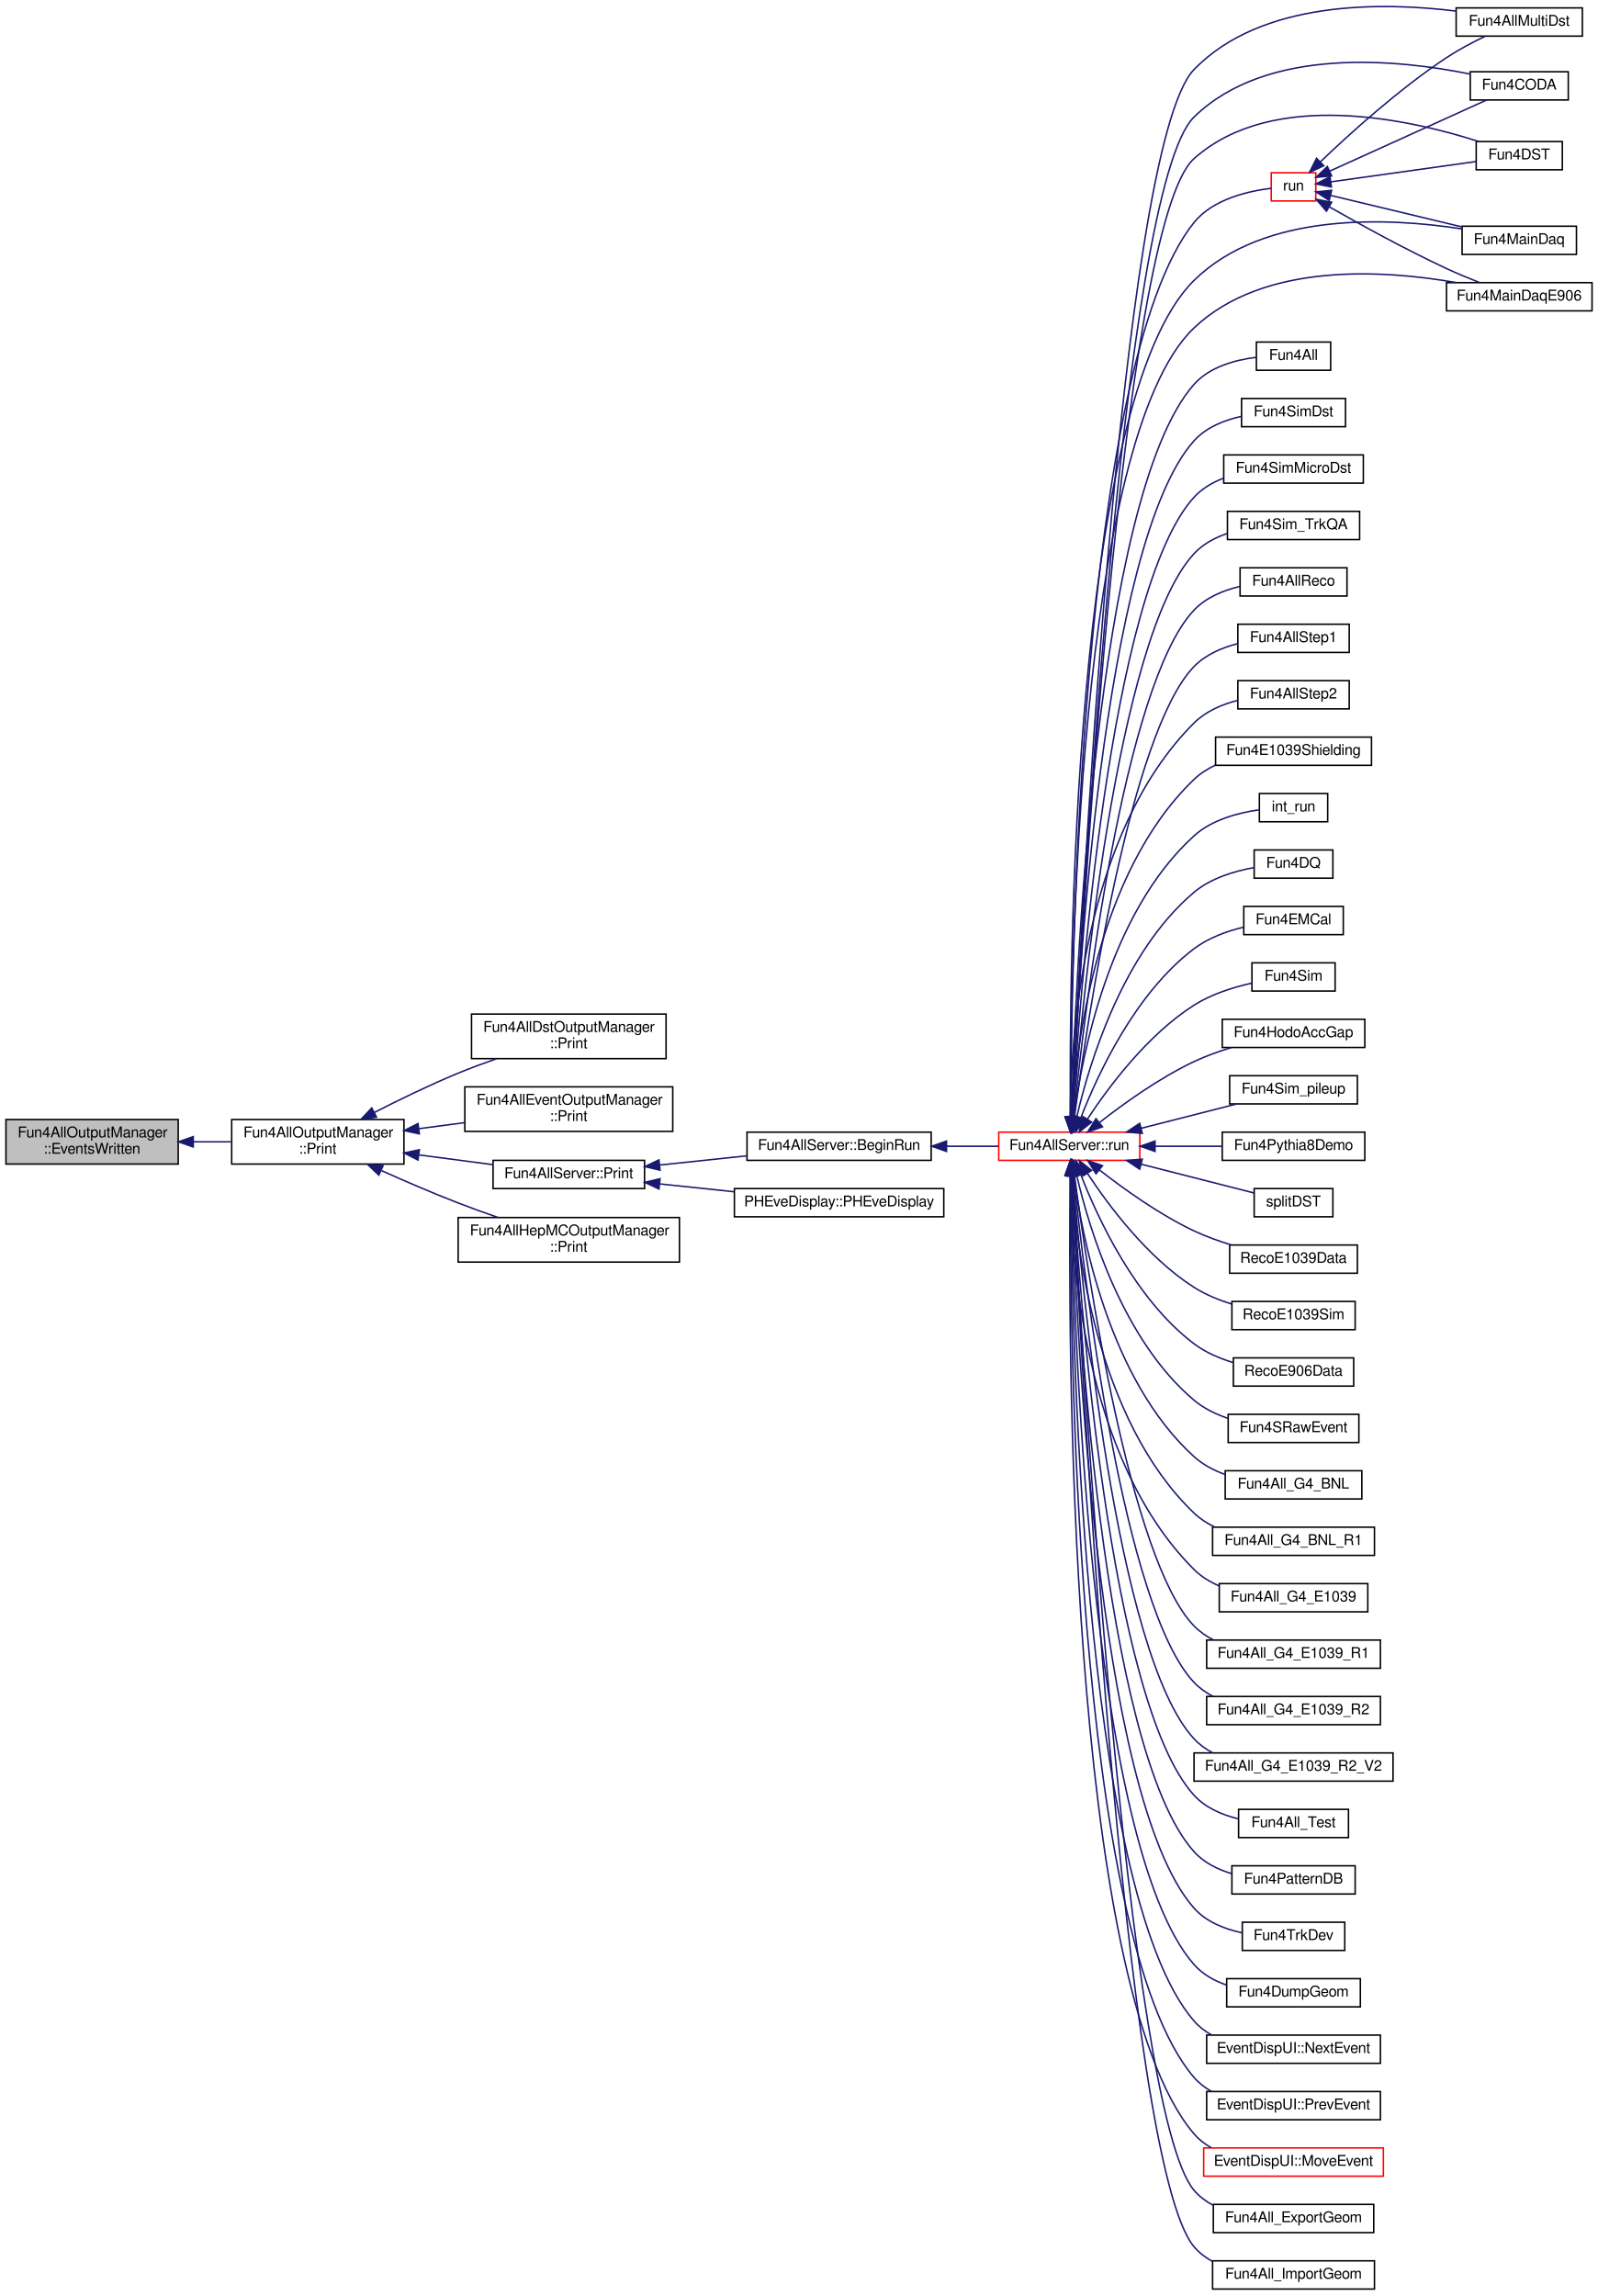
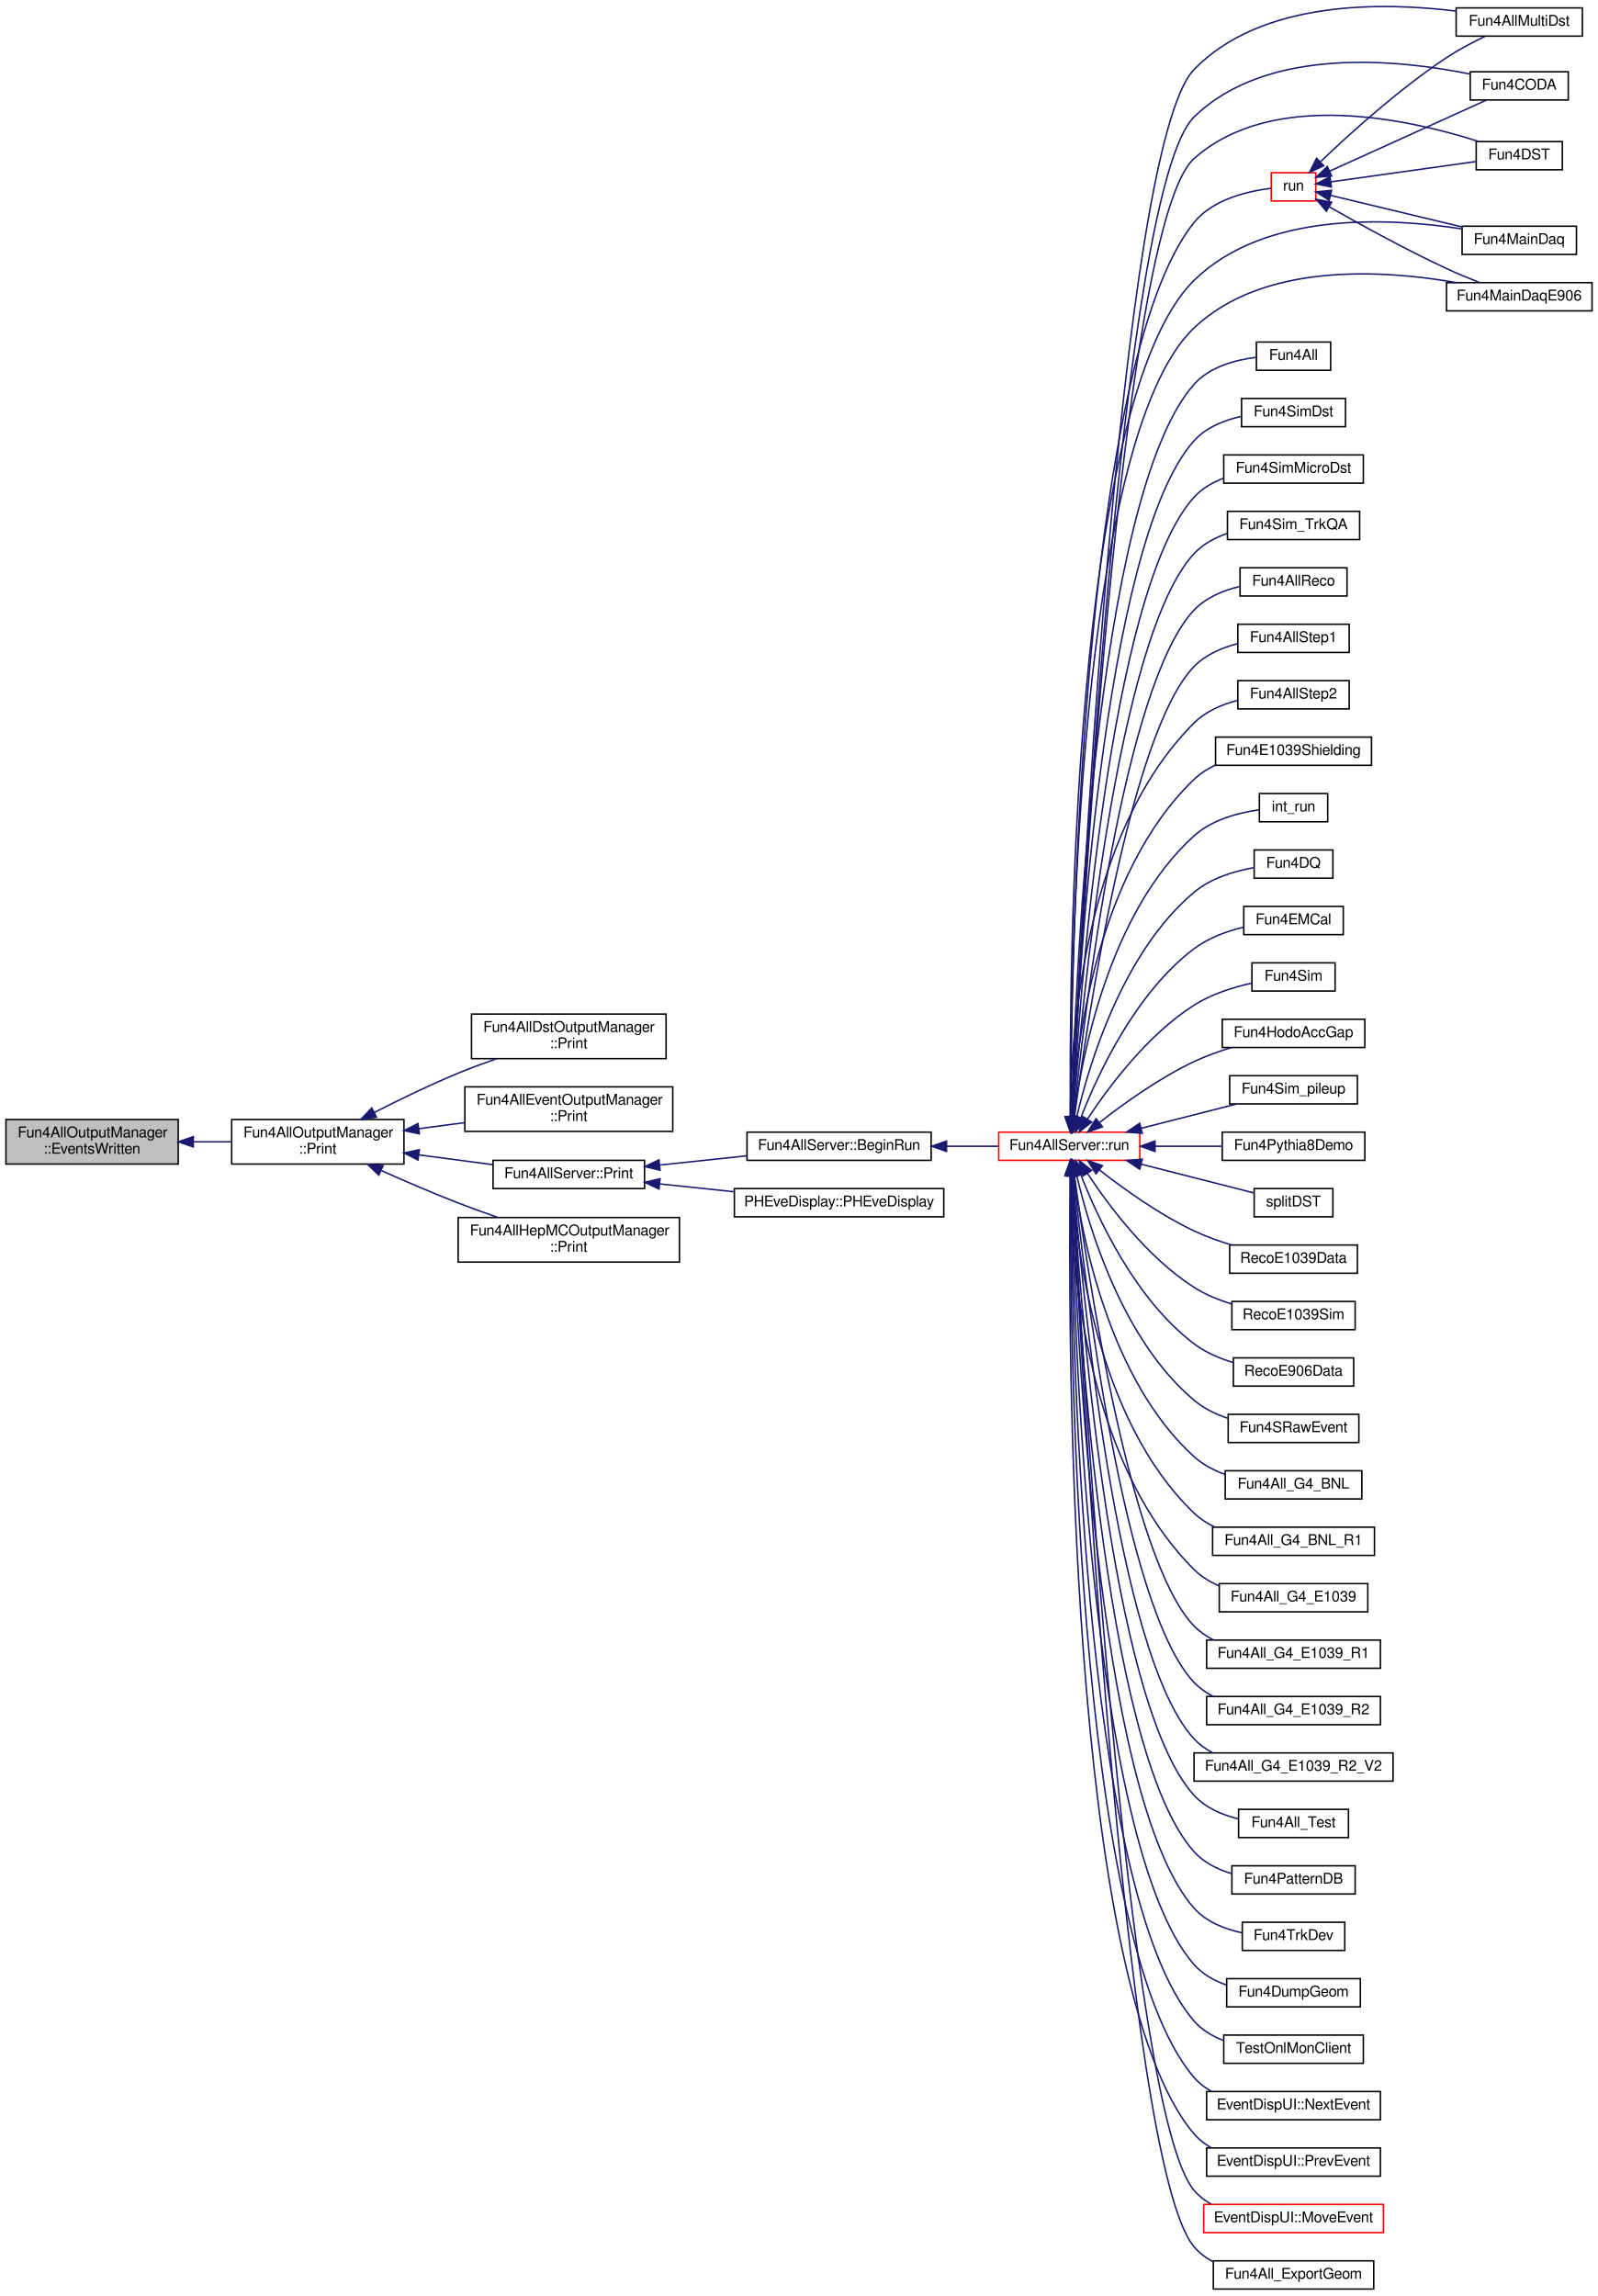
<svg xmlns="http://www.w3.org/2000/svg" xmlns:xlink="http://www.w3.org/1999/xlink" width="1076pt" height="1546pt" viewBox="0.00 0.00 1076.00 1545.64">
  <g id="graph0" class="graph" transform="scale(1 1) rotate(0) translate(4 1541.64)">
    <g id="node1" class="node">
      <polygon fill="#bfbfbf" stroke="black" points="0,-758 0,-788 116,-788 116,-758 0,-758" />
      <text text-anchor="start" x="8" y="-776" font-family="FreeSans" font-size="10.00">Fun4AllOutputManager</text>
      <text text-anchor="middle" x="58" y="-765" font-family="FreeSans" font-size="10.00">::EventsWritten</text>
    </g>
    <g id="node2" class="node">
      <g id="a_node2">
        <a xlink:href="../../d8/d77/classFun4AllOutputManager.html#ae13cdf197e3ae6f5310199ca034b8754" target="_top" xlink:title="print method (dump event selector) ">
          <polygon fill="none" stroke="black" points="152,-758 152,-788 268,-788 268,-758 152,-758" />
          <text text-anchor="start" x="160" y="-776" font-family="FreeSans" font-size="10.00">Fun4AllOutputManager</text>
          <text text-anchor="middle" x="210" y="-765" font-family="FreeSans" font-size="10.00">::Print</text>
        </a>
      </g>
    </g>
    <g id="edge1" class="edge">
      <path fill="none" stroke="midnightblue" d="M126.311,-773C134.728,-773 143.277,-773 151.525,-773" />
      <polygon fill="midnightblue" stroke="midnightblue" points="126.137,-769.5 116.136,-773 126.136,-776.5 126.137,-769.5" />
    </g>
    <g id="node3" class="node">
      <g id="a_node3">
        <a xlink:href="../../da/daa/classFun4AllDstOutputManager.html#aabf3c98fd391310f0bd2b917213f6671" target="_top" xlink:title="print method (dump event selector) ">
          <polygon fill="none" stroke="black" points="313.5,-829 313.5,-859 444.5,-859 444.5,-829 313.5,-829" />
          <text text-anchor="start" x="321.5" y="-847" font-family="FreeSans" font-size="10.00">Fun4AllDstOutputManager</text>
          <text text-anchor="middle" x="379" y="-836" font-family="FreeSans" font-size="10.00">::Print</text>
        </a>
      </g>
    </g>
    <g id="edge2" class="edge">
      <path fill="none" stroke="midnightblue" d="M248.004,-792.721C264.847,-801.327 285.183,-811.209 304,-819 312.394,-822.476 321.464,-825.845 330.279,-828.924" />
      <polygon fill="midnightblue" stroke="midnightblue" points="249.53,-789.57 239.038,-788.093 246.319,-795.79 249.53,-789.57" />
    </g>
    <g id="node4" class="node">
      <g id="a_node4">
        <a xlink:href="../../d2/d4a/classFun4AllEventOutputManager.html#a2d0c494379ea20262ea11203096d0884" target="_top" xlink:title="print method (dump event selector) ">
          <polygon fill="none" stroke="black" points="309,-780 309,-810 449,-810 449,-780 309,-780" />
          <text text-anchor="start" x="317" y="-798" font-family="FreeSans" font-size="10.00">Fun4AllEventOutputManager</text>
          <text text-anchor="middle" x="379" y="-787" font-family="FreeSans" font-size="10.00">::Print</text>
        </a>
      </g>
    </g>
    <g id="edge3" class="edge">
      <path fill="none" stroke="midnightblue" d="M278.015,-781.828C288.161,-783.165 298.646,-784.546 308.836,-785.889" />
      <polygon fill="midnightblue" stroke="midnightblue" points="278.376,-778.346 268.005,-780.51 277.462,-785.286 278.376,-778.346" />
    </g>
    <g id="node5" class="node">
      <g id="a_node5">
        <a xlink:href="../../da/d29/classFun4AllServer.html#ae1b1a243ee1a67367c8da4ec3bdc003d" target="_top" xlink:title="Fun4AllServer::Print">
          <polygon fill="none" stroke="black" points="328,-741.5 328,-760.5 430,-760.5 430,-741.5 328,-741.5" />
          <text text-anchor="middle" x="379" y="-748.5" font-family="FreeSans" font-size="10.00">Fun4AllServer::Print</text>
        </a>
      </g>
    </g>
    <g id="edge4" class="edge">
      <path fill="none" stroke="midnightblue" d="M278.207,-764.146C294.817,-761.958 312.322,-759.652 327.953,-757.593" />
      <polygon fill="midnightblue" stroke="midnightblue" points="277.462,-760.714 268.005,-765.49 278.376,-767.654 277.462,-760.714" />
    </g>
    <g id="node50" class="node">
      <g id="a_node50">
        <a xlink:href="../../d0/dec/classFun4AllHepMCOutputManager.html#ae757e05063e710a80aa993af065a15ce" target="_top" xlink:title="print method (dump event selector) ">
          <polygon fill="none" stroke="black" points="304.5,-692 304.5,-722 453.5,-722 453.5,-692 304.5,-692" />
          <text text-anchor="start" x="312.5" y="-710" font-family="FreeSans" font-size="10.00">Fun4AllHepMCOutputManager</text>
          <text text-anchor="middle" x="379" y="-699" font-family="FreeSans" font-size="10.00">::Print</text>
        </a>
      </g>
    </g>
    <g id="edge54" class="edge">
      <path fill="none" stroke="midnightblue" d="M252.941,-753.558C268.806,-746.455 287.11,-738.561 304,-732 312.722,-728.612 322.118,-725.234 331.191,-722.107" />
      <polygon fill="midnightblue" stroke="midnightblue" points="251.086,-750.555 243.411,-757.859 253.966,-756.935 251.086,-750.555" />
    </g>
    <g id="node6" class="node">
      <g id="a_node6">
        <a xlink:href="../../da/d29/classFun4AllServer.html#afcfc5583204cac58b4e66a2406187a18" target="_top" xlink:title="Fun4AllServer::BeginRun">
          <polygon fill="none" stroke="black" points="499,-760.5 499,-779.5 623,-779.5 623,-760.5 499,-760.5" />
          <text text-anchor="middle" x="561" y="-767.5" font-family="FreeSans" font-size="10.00">Fun4AllServer::BeginRun</text>
        </a>
      </g>
    </g>
    <g id="edge5" class="edge">
      <path fill="none" stroke="midnightblue" d="M440.124,-757.346C459.04,-759.343 479.943,-761.55 498.925,-763.553" />
      <polygon fill="midnightblue" stroke="midnightblue" points="440.452,-753.862 430.14,-756.293 439.717,-760.823 440.452,-753.862" />
    </g>
    <g id="node49" class="node">
      <g id="a_node49">
        <a xlink:href="../../df/d41/classPHEveDisplay.html#a7277b7998bff90aa84bdc066e6cbbb6a" target="_top" xlink:title="PHEveDisplay::PHEveDisplay">
          <polygon fill="none" stroke="black" points="490.5,-722.5 490.5,-741.5 631.5,-741.5 631.5,-722.5 490.5,-722.5" />
          <text text-anchor="middle" x="561" y="-729.5" font-family="FreeSans" font-size="10.00">PHEveDisplay::PHEveDisplay</text>
        </a>
      </g>
    </g>
    <g id="edge53" class="edge">
      <path fill="none" stroke="midnightblue" d="M440.429,-744.621C456.432,-742.932 473.837,-741.095 490.289,-739.358" />
      <polygon fill="midnightblue" stroke="midnightblue" points="439.717,-741.177 430.14,-745.707 440.452,-748.138 439.717,-741.177" />
    </g>
    <g id="node7" class="node">
      <g id="a_node7">
        <a xlink:href="../../da/d29/classFun4AllServer.html#a11bbc8b2f53bc06e0b05ee202dd6372a" target="_top" xlink:title="run n events (0 means up to end of file) ">
          <polygon fill="none" stroke="red" points="668.5,-760.5 668.5,-779.5 763.5,-779.5 763.5,-760.5 668.5,-760.5" />
          <text text-anchor="middle" x="716" y="-767.5" font-family="FreeSans" font-size="10.00">Fun4AllServer::run</text>
        </a>
      </g>
    </g>
    <g id="edge6" class="edge">
      <path fill="none" stroke="midnightblue" d="M633.617,-770C645.377,-770 657.292,-770 668.244,-770" />
      <polygon fill="midnightblue" stroke="midnightblue" points="633.349,-766.5 623.349,-770 633.349,-773.5 633.349,-766.5" />
    </g>
    <g id="node8" class="node">
      <g id="a_node8">
        <a xlink:href="../../d6/d64/AnaRealDst_2macro_2Fun4All_8C.html#a6a5d60d4eb2c0efa4b38564684119a2e" target="_top" xlink:title="Function to analyze multiple DST files. ">
          <polygon fill="none" stroke="black" points="976.5,-1517.5 976.5,-1536.5 1061.5,-1536.5 1061.5,-1517.5 976.5,-1517.5" />
          <text text-anchor="middle" x="1019" y="-1524.5" font-family="FreeSans" font-size="10.00">Fun4AllMultiDst</text>
        </a>
      </g>
    </g>
    <g id="edge7" class="edge">
      <path fill="none" stroke="midnightblue" d="M717.85,-789.839C722.795,-900.936 749.397,-1442.76 800,-1495 845.38,-1541.84 927.012,-1540.49 976.478,-1534.35" />
      <polygon fill="midnightblue" stroke="midnightblue" points="721.341,-789.541 717.406,-779.704 714.347,-789.847 721.341,-789.541" />
    </g>
    <g id="node9" class="node">
      <g id="a_node9">
        <a xlink:href="../../d3/d7f/EvalJpsiAsymStat_2macro__ana_2Fun4All_8C.html#afa2b16358017bbcbfbab8e9243beb61d" target="_top" xlink:title="macro_ana/Fun4All.C: Fun4all macro to analyze the simDST files for J/psi TSSA. ">
          <polygon fill="none" stroke="black" points="842,-1292.5 842,-1311.5 892,-1311.5 892,-1292.5 842,-1292.5" />
          <text text-anchor="middle" x="867" y="-1299.5" font-family="FreeSans" font-size="10.00">Fun4All</text>
        </a>
      </g>
    </g>
    <g id="edge8" class="edge">
      <path fill="none" stroke="midnightblue" d="M717.462,-789.897C719.841,-875.044 733.329,-1207.81 800,-1283 810.443,-1294.78 827.664,-1299.46 841.896,-1301.23" />
      <polygon fill="midnightblue" stroke="midnightblue" points="720.958,-789.68 717.201,-779.774 713.96,-789.861 720.958,-789.68" />
    </g>
    <g id="node10" class="node">
      <g id="a_node10">
        <a xlink:href="../../d5/df8/AnaSimDst_2work_2Fun4SimDst_8C.html#abf0708efff889232b6c0a7359cfb70ae" target="_top" xlink:title="Fun4SimDst.C: Fun4all macro to analyze the E1039 simulated DST files. ">
          <polygon fill="none" stroke="black" points="832,-1254.5 832,-1273.5 902,-1273.5 902,-1254.5 832,-1254.5" />
          <text text-anchor="middle" x="867" y="-1261.5" font-family="FreeSans" font-size="10.00">Fun4SimDst</text>
        </a>
      </g>
    </g>
    <g id="edge9" class="edge">
      <path fill="none" stroke="midnightblue" d="M717.758,-790.21C721.224,-871.841 738.156,-1176.14 800,-1245 808.126,-1254.05 820.255,-1258.9 831.906,-1261.47" />
      <polygon fill="midnightblue" stroke="midnightblue" points="721.24,-789.688 717.341,-779.837 714.246,-789.969 721.24,-789.688" />
    </g>
    <g id="node11" class="node">
      <g id="a_node11">
        <a xlink:href="../../d8/d69/AnaSimDst_2work_2Fun4SimMicroDst_8C.html#ab980c780491ded824d61247fc1fa6127" target="_top" xlink:title="Fun4SimMicroDst.C: Fun4all macro to analyze you uDST. ">
          <polygon fill="none" stroke="black" points="820,-1216.5 820,-1235.5 914,-1235.5 914,-1216.5 820,-1216.5" />
          <text text-anchor="middle" x="867" y="-1223.5" font-family="FreeSans" font-size="10.00">Fun4SimMicroDst</text>
        </a>
      </g>
    </g>
    <g id="edge10" class="edge">
      <path fill="none" stroke="midnightblue" d="M718.085,-790.064C722.66,-867.311 742.851,-1144.3 800,-1207 805.381,-1212.9 812.467,-1217.02 819.996,-1219.88" />
      <polygon fill="midnightblue" stroke="midnightblue" points="721.564,-789.588 717.501,-779.803 714.575,-789.985 721.564,-789.588" />
    </g>
    <g id="node12" class="node">
      <g id="a_node12">
        <a xlink:href="../../d3/da6/Fun4Sim__TrkQA_8C.html#a20f55f3330ca74980c4c35261d0761f8" target="_top" xlink:title="Fun4Sim_TrkQA">
          <polygon fill="none" stroke="black" points="822.5,-1178.5 822.5,-1197.5 911.5,-1197.5 911.5,-1178.5 822.5,-1178.5" />
          <text text-anchor="middle" x="867" y="-1185.5" font-family="FreeSans" font-size="10.00">Fun4Sim_TrkQA</text>
        </a>
      </g>
    </g>
    <g id="edge11" class="edge">
      <path fill="none" stroke="midnightblue" d="M718.452,-789.707C724.174,-862.141 747.478,-1112.37 800,-1169 806,-1175.47 814.046,-1179.79 822.454,-1182.65" />
      <polygon fill="midnightblue" stroke="midnightblue" points="721.936,-789.368 717.682,-779.665 714.956,-789.903 721.936,-789.368" />
    </g>
    <g id="node13" class="node">
      <g id="a_node13">
        <a xlink:href="../../de/de6/Fun4AllReco_8C.html#a76dc0e57689f0524513288b310ab4140" target="_top" xlink:title="Fun4AllReco.C: Fun4all macro to run the reconstruction. ">
          <polygon fill="none" stroke="black" points="831,-1140.5 831,-1159.5 903,-1159.5 903,-1140.5 831,-1140.5" />
          <text text-anchor="middle" x="867" y="-1147.5" font-family="FreeSans" font-size="10.00">Fun4AllReco</text>
        </a>
      </g>
    </g>
    <g id="edge12" class="edge">
      <path fill="none" stroke="midnightblue" d="M718.947,-789.989C725.985,-858.233 752.24,-1080.57 800,-1131 808.035,-1139.48 819.591,-1144.26 830.793,-1146.92" />
      <polygon fill="midnightblue" stroke="midnightblue" points="722.401,-789.355 717.919,-779.756 715.437,-790.056 722.401,-789.355" />
    </g>
    <g id="node14" class="node">
      <g id="a_node14">
        <a xlink:href="../../d6/d6b/Fun4AllStep1_8C.html#a80b7d0af371ae0ca7d151efffe87f69b" target="_top" xlink:title="Fun4All macro to generate events and carry out the track reconstruction. ">
          <polygon fill="none" stroke="black" points="829.5,-1102.5 829.5,-1121.5 904.5,-1121.5 904.5,-1102.5 829.5,-1102.5" />
          <text text-anchor="middle" x="867" y="-1109.5" font-family="FreeSans" font-size="10.00">Fun4AllStep1</text>
        </a>
      </g>
    </g>
    <g id="edge13" class="edge">
      <path fill="none" stroke="midnightblue" d="M719.518,-789.908C727.916,-853.261 756.889,-1048.63 800,-1093 807.728,-1100.95 818.551,-1105.64 829.201,-1108.37" />
      <polygon fill="midnightblue" stroke="midnightblue" points="722.949,-789.148 718.191,-779.681 716.007,-790.049 722.949,-789.148" />
    </g>
    <g id="node15" class="node">
      <g id="a_node15">
        <a xlink:href="../../da/df1/Fun4AllStep2_8C.html#a11d31d4348734587fa6d3d77f4ba8d8e" target="_top" xlink:title="Fun4All macro to carry out the chamber realization and then the track reconstruction. ">
          <polygon fill="none" stroke="black" points="829.5,-1064.5 829.5,-1083.5 904.5,-1083.5 904.5,-1064.5 829.5,-1064.5" />
          <text text-anchor="middle" x="867" y="-1071.5" font-family="FreeSans" font-size="10.00">Fun4AllStep2</text>
        </a>
      </g>
    </g>
    <g id="edge14" class="edge">
      <path fill="none" stroke="midnightblue" d="M716.658,-789.847C716.893,-841.278 724.844,-980.076 800,-1055 807.853,-1062.83 818.711,-1067.48 829.354,-1070.22" />
      <polygon fill="midnightblue" stroke="midnightblue" points="720.158,-789.761 716.711,-779.742 713.158,-789.724 720.158,-789.761" />
    </g>
    <g id="node16" class="node">
      <g id="a_node16">
        <a xlink:href="../../db/dbe/Fun4CODA_8C.html#a1bbee777074605aa2a59ddf9b2b52742" target="_top" xlink:title="Fun4CODA">
          <polygon fill="none" stroke="black" points="986,-1474.5 986,-1493.5 1052,-1493.5 1052,-1474.5 986,-1474.5" />
          <text text-anchor="middle" x="1019" y="-1481.5" font-family="FreeSans" font-size="10.00">Fun4CODA</text>
        </a>
      </g>
    </g>
    <g id="edge15" class="edge">
      <path fill="none" stroke="midnightblue" d="M717.909,-789.669C723.083,-897.566 750.35,-1414.49 800,-1463 849.36,-1511.23 938.309,-1501.63 985.899,-1491.95" />
      <polygon fill="midnightblue" stroke="midnightblue" points="721.399,-789.37 717.431,-779.546 714.407,-789.7 721.399,-789.37" />
    </g>
    <g id="node17" class="node">
      <g id="a_node17">
        <a xlink:href="../../de/daf/Fun4DST_8C.html#a6a43c5ad028285b022976fa872e60cbc" target="_top" xlink:title="Fun4DST">
          <polygon fill="none" stroke="black" points="990,-1427.5 990,-1446.5 1048,-1446.5 1048,-1427.5 990,-1427.5" />
          <text text-anchor="middle" x="1019" y="-1434.5" font-family="FreeSans" font-size="10.00">Fun4DST</text>
        </a>
      </g>
    </g>
    <g id="edge16" class="edge">
      <path fill="none" stroke="midnightblue" d="M717.954,-789.93C723.229,-895.972 750.394,-1390.79 800,-1435 853.264,-1482.47 946.284,-1461.12 991.634,-1446.56" />
      <polygon fill="midnightblue" stroke="midnightblue" points="721.438,-789.505 717.453,-779.688 714.446,-789.847 721.438,-789.505" />
    </g>
    <g id="node18" class="node">
      <g id="a_node18">
        <a xlink:href="../../d2/d24/Fun4E1039Shielding_8C.html#a42592782dd55d6e219305ff678a00dc2" target="_top" xlink:title="Fun4E1039Shielding">
          <polygon fill="none" stroke="black" points="814.5,-1026.5 814.5,-1045.5 919.5,-1045.5 919.5,-1026.5 814.5,-1026.5" />
          <text text-anchor="middle" x="867" y="-1033.5" font-family="FreeSans" font-size="10.00">Fun4E1039Shielding</text>
        </a>
      </g>
    </g>
    <g id="edge17" class="edge">
      <path fill="none" stroke="midnightblue" d="M717.713,-789.976C720.486,-836.684 734.017,-953.851 800,-1017 804.135,-1020.96 809.039,-1024.1 814.28,-1026.59" />
      <polygon fill="midnightblue" stroke="midnightblue" points="721.195,-789.513 717.215,-779.695 714.203,-789.852 721.195,-789.513" />
    </g>
    <g id="node19" class="node">
      <g id="a_node19">
        <a xlink:href="../../d1/da2/E1039Shielding_2int__run_8C.html#a088590a1a5b93b904ba076de8ca1ef82" target="_top" xlink:title="int_run">
          <polygon fill="none" stroke="black" points="844,-988.5 844,-1007.5 890,-1007.5 890,-988.5 844,-988.5" />
          <text text-anchor="middle" x="867" y="-995.5" font-family="FreeSans" font-size="10.00">int_run</text>
        </a>
      </g>
    </g>
    <g id="edge18" class="edge">
      <path fill="none" stroke="midnightblue" d="M719.078,-789.679C724.505,-830.995 742.897,-927.222 800,-979 811.925,-989.813 829.627,-994.505 843.696,-996.525" />
      <polygon fill="midnightblue" stroke="midnightblue" points="722.532,-789.078 717.87,-779.564 715.581,-789.909 722.532,-789.078" />
    </g>
    <g id="node20" class="node">
      <g id="a_node20">
        <a xlink:href="../../df/dbc/run_8C.html#a078d38b1d96e7c0e4f35d93363cc8325" target="_top" xlink:title="run">
          <polygon fill="none" stroke="red" points="852,-1406.5 852,-1425.5 882,-1425.5 882,-1406.5 852,-1406.5" />
          <text text-anchor="middle" x="867" y="-1413.5" font-family="FreeSans" font-size="10.00">run</text>
        </a>
      </g>
    </g>
    <g id="edge19" class="edge">
      <path fill="none" stroke="midnightblue" d="M716.974,-789.899C717.239,-885.41 722.908,-1296.15 800,-1392 812.684,-1407.77 836.67,-1413.18 851.967,-1415.03" />
      <polygon fill="midnightblue" stroke="midnightblue" points="720.474,-789.853 716.964,-779.856 713.474,-789.86 720.474,-789.853" />
    </g>
    <g id="node23" class="node">
      <g id="a_node23">
        <a xlink:href="../../d4/d6b/Fun4DQ_8C.html#ade50123660c824c610022429d0847486" target="_top" xlink:title="Fun4DQ">
          <polygon fill="none" stroke="black" points="840.5,-950.5 840.5,-969.5 893.5,-969.5 893.5,-950.5 840.5,-950.5" />
          <text text-anchor="middle" x="867" y="-957.5" font-family="FreeSans" font-size="10.00">Fun4DQ</text>
        </a>
      </g>
    </g>
    <g id="edge25" class="edge">
      <path fill="none" stroke="midnightblue" d="M721.088,-789.964C729.452,-825.678 751.929,-900.543 800,-941 811.312,-950.521 827.151,-955.276 840.476,-957.648" />
      <polygon fill="midnightblue" stroke="midnightblue" points="724.426,-788.849 718.854,-779.838 717.591,-790.357 724.426,-788.849" />
    </g>
    <g id="node24" class="node">
      <g id="a_node24">
        <a xlink:href="../../db/d2f/Fun4EMCal_8C.html#a7559861c26cbabfa3e4349440d5af51b" target="_top" xlink:title="Fun4EMCal">
          <polygon fill="none" stroke="black" points="833.5,-912.5 833.5,-931.5 900.5,-931.5 900.5,-912.5 833.5,-912.5" />
          <text text-anchor="middle" x="867" y="-919.5" font-family="FreeSans" font-size="10.00">Fun4EMCal</text>
        </a>
      </g>
    </g>
    <g id="edge26" class="edge">
      <path fill="none" stroke="midnightblue" d="M723.778,-789.157C735.031,-818.177 760.337,-873.061 800,-903 809.612,-910.255 821.913,-914.743 833.285,-917.518" />
      <polygon fill="midnightblue" stroke="midnightblue" points="727.037,-787.88 720.267,-779.73 720.477,-790.323 727.037,-787.88" />
    </g>
    <g id="node25" class="node">
      <g id="a_node25">
        <a xlink:href="../../d8/d19/HitEmbedding_2macro__embed_2Fun4Sim_8C.html#a023b21d2b27b8be1999a1cb7e43bbb23" target="_top" xlink:title="Fun4Sim">
          <polygon fill="none" stroke="black" points="839,-874.5 839,-893.5 895,-893.5 895,-874.5 839,-874.5" />
          <text text-anchor="middle" x="867" y="-881.5" font-family="FreeSans" font-size="10.00">Fun4Sim</text>
        </a>
      </g>
    </g>
    <g id="edge27" class="edge">
      <path fill="none" stroke="midnightblue" d="M728.205,-788.247C742.334,-809.738 768.61,-845.034 800,-865 811.671,-872.423 826.316,-877.02 838.844,-879.828" />
      <polygon fill="midnightblue" stroke="midnightblue" points="731.085,-786.253 722.754,-779.707 725.184,-790.019 731.085,-786.253" />
    </g>
    <g id="node26" class="node">
      <g id="a_node26">
        <a xlink:href="../../d6/d6a/Fun4HodoAccGap_8C.html#a7aaa0687f144d5e7b417d7e9ac5f36da" target="_top" xlink:title="Fun4HodoAccGap">
          <polygon fill="none" stroke="black" points="819,-836.5 819,-855.5 915,-855.5 915,-836.5 819,-836.5" />
          <text text-anchor="middle" x="867" y="-843.5" font-family="FreeSans" font-size="10.00">Fun4HodoAccGap</text>
        </a>
      </g>
    </g>
    <g id="edge28" class="edge">
      <path fill="none" stroke="midnightblue" d="M736.474,-786.066C752.631,-798.711 776.659,-815.982 800,-827 807.871,-830.716 816.62,-833.857 825.106,-836.45" />
      <polygon fill="midnightblue" stroke="midnightblue" points="738.359,-783.093 728.361,-779.586 733.99,-788.562 738.359,-783.093" />
    </g>
    <g id="node27" class="node">
      <g id="a_node27">
        <a xlink:href="../../d0/d81/Fun4Sim__pileup_8C.html#a40cad4c0a6a6feeaac7beb8451e154e8" target="_top" xlink:title="Fun4Sim_pileup">
          <polygon fill="none" stroke="black" points="824,-798.5 824,-817.5 910,-817.5 910,-798.5 824,-798.5" />
          <text text-anchor="middle" x="867" y="-805.5" font-family="FreeSans" font-size="10.00">Fun4Sim_pileup</text>
        </a>
      </g>
    </g>
    <g id="edge29" class="edge">
      <path fill="none" stroke="midnightblue" d="M764.492,-782.112C785.244,-787.404 809.228,-793.521 828.671,-798.48" />
      <polygon fill="midnightblue" stroke="midnightblue" points="765.154,-778.669 754.599,-779.589 763.424,-785.452 765.154,-778.669" />
    </g>
    <g id="node28" class="node">
      <g id="a_node28">
        <a xlink:href="../../de/d66/Fun4Pythia8Demo_8C.html#a6a06be36766511c5ad76013c9cbfe5b5" target="_top" xlink:title="Fun4Pythia8Demo">
          <polygon fill="none" stroke="black" points="819,-760.5 819,-779.5 915,-779.5 915,-760.5 819,-760.5" />
          <text text-anchor="middle" x="867" y="-767.5" font-family="FreeSans" font-size="10.00">Fun4Pythia8Demo</text>
        </a>
      </g>
    </g>
    <g id="edge30" class="edge">
      <path fill="none" stroke="midnightblue" d="M773.847,-770C788.729,-770 804.608,-770 818.918,-770" />
      <polygon fill="midnightblue" stroke="midnightblue" points="773.736,-766.5 763.736,-770 773.736,-773.5 773.736,-766.5" />
    </g>
    <g id="node29" class="node">
      <g id="a_node29">
        <a xlink:href="../../d5/dcc/splitDST_8C.html#a4903aee6c2f9833d2e9903f991e084ec" target="_top" xlink:title="splitDST">
          <polygon fill="none" stroke="black" points="840.5,-722.5 840.5,-741.5 893.5,-741.5 893.5,-722.5 840.5,-722.5" />
          <text text-anchor="middle" x="867" y="-729.5" font-family="FreeSans" font-size="10.00">splitDST</text>
        </a>
      </g>
    </g>
    <g id="edge31" class="edge">
      <path fill="none" stroke="midnightblue" d="M764.312,-757.934C789.416,-751.532 819.293,-743.912 840.142,-738.595" />
      <polygon fill="midnightblue" stroke="midnightblue" points="763.424,-754.548 754.599,-760.411 765.154,-761.331 763.424,-754.548" />
    </g>
    <g id="node30" class="node">
      <g id="a_node30">
        <a xlink:href="../../db/dea/RecoE1039Data_8C.html#a619388c470b52b98a611cb6f18ba24c1" target="_top" xlink:title="RecoE1039Data">
          <polygon fill="none" stroke="black" points="824,-684.5 824,-703.5 910,-703.5 910,-684.5 824,-684.5" />
          <text text-anchor="middle" x="867" y="-691.5" font-family="FreeSans" font-size="10.00">RecoE1039Data</text>
        </a>
      </g>
    </g>
    <g id="edge32" class="edge">
      <path fill="none" stroke="midnightblue" d="M736.474,-753.934C752.631,-741.289 776.659,-724.018 800,-713 807.871,-709.284 816.62,-706.143 825.106,-703.55" />
      <polygon fill="midnightblue" stroke="midnightblue" points="733.99,-751.438 728.361,-760.414 738.359,-756.907 733.99,-751.438" />
    </g>
    <g id="node31" class="node">
      <g id="a_node31">
        <a xlink:href="../../d0/d9c/RecoE1039Sim_8C.html#a7505ed22de28394b320e370de5caa6c3" target="_top" xlink:title="RecoE1039Sim">
          <polygon fill="none" stroke="black" points="825.5,-646.5 825.5,-665.5 908.5,-665.5 908.5,-646.5 825.5,-646.5" />
          <text text-anchor="middle" x="867" y="-653.5" font-family="FreeSans" font-size="10.00">RecoE1039Sim</text>
        </a>
      </g>
    </g>
    <g id="edge33" class="edge">
      <path fill="none" stroke="midnightblue" d="M728.205,-751.753C742.334,-730.262 768.61,-694.966 800,-675 807.646,-670.137 816.57,-666.486 825.338,-663.757" />
      <polygon fill="midnightblue" stroke="midnightblue" points="725.184,-749.981 722.754,-760.293 731.085,-753.747 725.184,-749.981" />
    </g>
    <g id="node32" class="node">
      <g id="a_node32">
        <a xlink:href="../../df/d0c/RecoE906Data_8C.html#ad032525ca693000ba382d14d82bf9f2b" target="_top" xlink:title="RecoE906Data">
          <polygon fill="none" stroke="black" points="826.5,-608.5 826.5,-627.5 907.5,-627.5 907.5,-608.5 826.5,-608.5" />
          <text text-anchor="middle" x="867" y="-615.5" font-family="FreeSans" font-size="10.00">RecoE906Data</text>
        </a>
      </g>
    </g>
    <g id="edge34" class="edge">
      <path fill="none" stroke="midnightblue" d="M723.778,-750.843C735.031,-721.823 760.337,-666.939 800,-637 807.709,-631.181 817.147,-627.143 826.448,-624.34" />
      <polygon fill="midnightblue" stroke="midnightblue" points="720.477,-749.677 720.267,-760.27 727.037,-752.12 720.477,-749.677" />
    </g>
    <g id="node33" class="node">
      <g id="a_node33">
        <a xlink:href="../../d8/de7/Fun4SRawEvent_8C.html#aaa9bb2e956ce860a8cb6e7845bcc4ed5" target="_top" xlink:title="Fun4SRawEvent">
          <polygon fill="none" stroke="black" points="823,-570.5 823,-589.5 911,-589.5 911,-570.5 823,-570.5" />
          <text text-anchor="middle" x="867" y="-577.5" font-family="FreeSans" font-size="10.00">Fun4SRawEvent</text>
        </a>
      </g>
    </g>
    <g id="edge35" class="edge">
      <path fill="none" stroke="midnightblue" d="M721.088,-750.036C729.452,-714.322 751.929,-639.457 800,-599 806.568,-593.472 814.663,-589.55 822.905,-586.769" />
      <polygon fill="midnightblue" stroke="midnightblue" points="717.591,-749.643 718.854,-760.162 724.426,-751.151 717.591,-749.643" />
    </g>
    <g id="node34" class="node">
      <g id="a_node34">
        <a xlink:href="../../d9/de0/Fun4All__G4__BNL_8C.html#a62a558c2bb73d1be82a65b16f52ce2e0" target="_top" xlink:title="Fun4All_G4_BNL">
          <polygon fill="none" stroke="black" points="821,-532.5 821,-551.5 913,-551.5 913,-532.5 821,-532.5" />
          <text text-anchor="middle" x="867" y="-539.5" font-family="FreeSans" font-size="10.00">Fun4All_G4_BNL</text>
        </a>
      </g>
    </g>
    <g id="edge36" class="edge">
      <path fill="none" stroke="midnightblue" d="M719.078,-750.321C724.505,-709.005 742.897,-612.778 800,-561 805.918,-555.634 813.259,-551.775 820.873,-549.002" />
      <polygon fill="midnightblue" stroke="midnightblue" points="715.581,-750.091 717.87,-760.436 722.532,-750.922 715.581,-750.091" />
    </g>
    <g id="node35" class="node">
      <g id="a_node35">
        <a xlink:href="../../de/dad/Fun4All__G4__BNL__R1_8C.html#a361be596f3554cfa3d0fc26346c50c31" target="_top" xlink:title="Fun4All_G4_BNL_R1">
          <polygon fill="none" stroke="black" points="812.5,-494.5 812.5,-513.5 921.5,-513.5 921.5,-494.5 812.5,-494.5" />
          <text text-anchor="middle" x="867" y="-501.5" font-family="FreeSans" font-size="10.00">Fun4All_G4_BNL_R1</text>
        </a>
      </g>
    </g>
    <g id="edge37" class="edge">
      <path fill="none" stroke="midnightblue" d="M717.713,-750.024C720.486,-703.316 734.017,-586.149 800,-523 804.049,-519.125 808.835,-516.033 813.953,-513.566" />
      <polygon fill="midnightblue" stroke="midnightblue" points="714.203,-750.148 717.215,-760.305 721.195,-750.487 714.203,-750.148" />
    </g>
    <g id="node36" class="node">
      <g id="a_node36">
        <a xlink:href="../../d1/d24/Fun4All__G4__E1039_8C.html#ad81863c21df83a735c57713bc9ec59b1" target="_top" xlink:title="Fun4All_G4_E1039">
          <polygon fill="none" stroke="black" points="817,-456.5 817,-475.5 917,-475.5 917,-456.5 817,-456.5" />
          <text text-anchor="middle" x="867" y="-463.5" font-family="FreeSans" font-size="10.00">Fun4All_G4_E1039</text>
        </a>
      </g>
    </g>
    <g id="edge38" class="edge">
      <path fill="none" stroke="midnightblue" d="M716.658,-750.153C716.893,-698.722 724.844,-559.924 800,-485 804.729,-480.286 810.547,-476.725 816.752,-474.038" />
      <polygon fill="midnightblue" stroke="midnightblue" points="713.158,-750.276 716.711,-760.258 720.158,-750.239 713.158,-750.276" />
    </g>
    <g id="node37" class="node">
      <g id="a_node37">
        <a xlink:href="../../de/d10/Fun4All__G4__E1039__R1_8C.html#aa484b834b55e3114dfd4cd82dcd11831" target="_top" xlink:title="Fun4All_G4_E1039_R1">
          <polygon fill="none" stroke="black" points="808.5,-418.5 808.5,-437.5 925.5,-437.5 925.5,-418.5 808.5,-418.5" />
          <text text-anchor="middle" x="867" y="-425.5" font-family="FreeSans" font-size="10.00">Fun4All_G4_E1039_R1</text>
        </a>
      </g>
    </g>
    <g id="edge39" class="edge">
      <path fill="none" stroke="midnightblue" d="M719.518,-750.092C727.916,-686.739 756.889,-491.369 800,-447 803.739,-443.152 808.203,-440.069 813.021,-437.602" />
      <polygon fill="midnightblue" stroke="midnightblue" points="716.007,-749.951 718.191,-760.319 722.949,-750.852 716.007,-749.951" />
    </g>
    <g id="node38" class="node">
      <g id="a_node38">
        <a xlink:href="../../df/d98/Fun4All__G4__E1039__R2_8C.html#a0cc5938b98723b2d5216049aad7edb01" target="_top" xlink:title="Fun4All_G4_E1039_R2">
          <polygon fill="none" stroke="black" points="808.5,-380.5 808.5,-399.5 925.5,-399.5 925.5,-380.5 808.5,-380.5" />
          <text text-anchor="middle" x="867" y="-387.5" font-family="FreeSans" font-size="10.00">Fun4All_G4_E1039_R2</text>
        </a>
      </g>
    </g>
    <g id="edge40" class="edge">
      <path fill="none" stroke="midnightblue" d="M718.947,-750.011C725.985,-681.767 752.24,-459.427 800,-409 803.69,-405.104 808.122,-401.991 812.921,-399.506" />
      <polygon fill="midnightblue" stroke="midnightblue" points="715.437,-749.944 717.919,-760.244 722.401,-750.645 715.437,-749.944" />
    </g>
    <g id="node39" class="node">
      <g id="a_node39">
        <a xlink:href="../../d1/d91/Fun4All__G4__E1039__R2__V2_8C.html#a89f8b08cddafb17f4ba14e509a0ca1db" target="_top" xlink:title="Fun4All_G4_E1039_R2_V2">
          <polygon fill="none" stroke="black" points="800,-342.5 800,-361.5 934,-361.5 934,-342.5 800,-342.5" />
          <text text-anchor="middle" x="867" y="-349.5" font-family="FreeSans" font-size="10.00">Fun4All_G4_E1039_R2_V2</text>
        </a>
      </g>
    </g>
    <g id="edge41" class="edge">
      <path fill="none" stroke="midnightblue" d="M718.452,-750.293C724.174,-677.859 747.478,-427.628 800,-371 803.568,-367.153 807.859,-364.068 812.519,-361.595" />
      <polygon fill="midnightblue" stroke="midnightblue" points="714.956,-750.097 717.682,-760.335 721.936,-750.632 714.956,-750.097" />
    </g>
    <g id="node40" class="node">
      <g id="a_node40">
        <a xlink:href="../../d5/db4/Fun4All__Test_8C.html#ae69a57ea66fbed58544200f95796a66f" target="_top" xlink:title="Fun4All_Test">
          <polygon fill="none" stroke="black" points="830,-304.5 830,-323.5 904,-323.5 904,-304.5 830,-304.5" />
          <text text-anchor="middle" x="867" y="-311.5" font-family="FreeSans" font-size="10.00">Fun4All_Test</text>
        </a>
      </g>
    </g>
    <g id="edge42" class="edge">
      <path fill="none" stroke="midnightblue" d="M718.085,-749.936C722.66,-672.689 742.851,-395.703 800,-333 807.711,-324.54 818.92,-319.753 829.919,-317.074" />
      <polygon fill="midnightblue" stroke="midnightblue" points="714.575,-750.015 717.501,-760.197 721.564,-750.412 714.575,-750.015" />
    </g>
    <g id="node41" class="node">
      <g id="a_node41">
        <a xlink:href="../../d7/d66/Fun4PatternDB_8C.html#a9e68afec0dfdd12961d550386529d5eb" target="_top" xlink:title="Fun4PatternDB">
          <polygon fill="none" stroke="black" points="825.5,-266.5 825.5,-285.5 908.5,-285.5 908.5,-266.5 825.5,-266.5" />
          <text text-anchor="middle" x="867" y="-273.5" font-family="FreeSans" font-size="10.00">Fun4PatternDB</text>
        </a>
      </g>
    </g>
    <g id="edge43" class="edge">
      <path fill="none" stroke="midnightblue" d="M717.758,-749.79C721.224,-668.159 738.156,-363.863 800,-295 806.613,-287.637 815.875,-283.051 825.374,-280.215" />
      <polygon fill="midnightblue" stroke="midnightblue" points="714.246,-750.031 717.341,-760.163 721.24,-750.312 714.246,-750.031" />
    </g>
    <g id="node42" class="node">
      <g id="a_node42">
        <a xlink:href="../../d2/d3a/Fun4TrkDev_8C.html#abd98cf50196a6ad7cb2289d1f0442b73" target="_top" xlink:title="Fun4TrkDev">
          <polygon fill="none" stroke="black" points="832.5,-228.5 832.5,-247.5 901.5,-247.5 901.5,-228.5 832.5,-228.5" />
          <text text-anchor="middle" x="867" y="-235.5" font-family="FreeSans" font-size="10.00">Fun4TrkDev</text>
        </a>
      </g>
    </g>
    <g id="edge44" class="edge">
      <path fill="none" stroke="midnightblue" d="M717.462,-750.103C719.841,-664.956 733.329,-332.185 800,-257 808.148,-247.811 820.424,-242.941 832.187,-240.401" />
      <polygon fill="midnightblue" stroke="midnightblue" points="713.96,-750.139 717.201,-760.226 720.958,-750.32 713.96,-750.139" />
    </g>
    <g id="node43" class="node">
      <g id="a_node43">
        <a xlink:href="../../db/d7c/Fun4DumpGeom_8C.html#a18cc63f0a92bfc9f708a373bfc0534f6" target="_top" xlink:title="Macro function to save the geometry info on ROOT file, geom.root. ">
          <polygon fill="none" stroke="black" points="822,-190.5 822,-209.5 912,-209.5 912,-190.5 822,-190.5" />
          <text text-anchor="middle" x="867" y="-197.5" font-family="FreeSans" font-size="10.00">Fun4DumpGeom</text>
        </a>
      </g>
    </g>
    <g id="edge45" class="edge">
      <path fill="none" stroke="midnightblue" d="M717.214,-750.349C718.577,-661.783 728.501,-300.519 800,-219 805.74,-212.456 813.572,-208.099 821.838,-205.214" />
      <polygon fill="midnightblue" stroke="midnightblue" points="713.714,-750.331 717.08,-760.377 720.714,-750.425 713.714,-750.331" />
    </g>
    <g id="node21" class="node">
      <g id="a_node21">
        <a xlink:href="../../df/d6a/e1039-core_2online_2macros_2Fun4MainDaq_8C.html#ab9151bcfc5d35e7a25c9cf86fddd2bd2" target="_top" xlink:title="Fun4MainDaq.C: Fun4all macro to decode the MainDAQ data. ">
          <polygon fill="none" stroke="black" points="980.5,-1370.5 980.5,-1389.5 1057.5,-1389.5 1057.5,-1370.5 980.5,-1370.5" />
          <text text-anchor="middle" x="1019" y="-1377.5" font-family="FreeSans" font-size="10.00">Fun4MainDaq</text>
        </a>
      </g>
    </g>
    <g id="edge46" class="edge">
      <path fill="none" stroke="midnightblue" d="M716.747,-789.894C716.008,-882.746 717.895,-1272.38 800,-1353 847.483,-1399.63 931.523,-1395.23 980.221,-1387.71" />
      <polygon fill="midnightblue" stroke="midnightblue" points="720.247,-789.903 716.848,-779.868 713.248,-789.833 720.247,-789.903" />
    </g>
    <g id="node22" class="node">
      <g id="a_node22">
        <a xlink:href="../../d1/d6b/Fun4MainDaqE906_8C.html#a3617355b5c033a5635408b1cd8c29c35" target="_top" xlink:title="Fun4MainDaq.C: Fun4all macro to decode the MainDAQ data. ">
          <polygon fill="none" stroke="black" points="970,-1332.5 970,-1351.5 1068,-1351.5 1068,-1332.5 970,-1332.5" />
          <text text-anchor="middle" x="1019" y="-1339.5" font-family="FreeSans" font-size="10.00">Fun4MainDaqE906</text>
        </a>
      </g>
    </g>
    <g id="edge47" class="edge">
      <path fill="none" stroke="midnightblue" d="M716.881,-789.972C716.788,-879.938 721.305,-1246.4 800,-1321 846.912,-1365.47 927.652,-1360.14 976.606,-1351.54" />
      <polygon fill="midnightblue" stroke="midnightblue" points="720.381,-789.795 716.914,-779.783 713.381,-789.772 720.381,-789.795" />
    </g>
    <g id="node44" class="node">
      <g id="a_node44">
-         <a xlink:href="../../d8/d6d/classEventDispUI.html#a93421e77c003c06c1aff15cd2adb1c9a" target="_top" xlink:title="EventDispUI::NextEvent">
-           <polygon fill="none" stroke="black" points="808.5,-152.5 808.5,-171.5 925.5,-171.5 925.5,-152.5 808.5,-152.5" />
-           <text text-anchor="middle" x="867" y="-159.5" font-family="FreeSans" font-size="10.00">EventDispUI::NextEvent</text>
+         <a xlink:href="../../dc/d8e/TestOnlMonClient_8C.html#ad4fe3492c8a6750f764bbc20275b483a" target="_top" xlink:title="TestOnlMonClient">
+           <polygon fill="none" stroke="black" points="820,-152.5 820,-171.5 914,-171.5 914,-152.5 820,-152.5" />
+           <text text-anchor="middle" x="867" y="-159.5" font-family="FreeSans" font-size="10.00">TestOnlMonClient</text>
        </a>
      </g>
    </g>
    <g id="edge48" class="edge">
-       <path fill="none" stroke="midnightblue" d="M717.006,-749.893C717.439,-656.821 723.852,-268.659 800,-181 803.362,-177.129 807.457,-174.023 811.944,-171.533" />
+       <path fill="none" stroke="midnightblue" d="M717.006,-749.893C717.439,-656.821 723.852,-268.659 800,-181 805.239,-174.969 812.257,-170.793 819.763,-167.915" />
      <polygon fill="midnightblue" stroke="midnightblue" points="713.505,-750.159 716.978,-760.169 720.505,-750.178 713.505,-750.159" />
    </g>
    <g id="node45" class="node">
      <g id="a_node45">
-         <a xlink:href="../../d8/d6d/classEventDispUI.html#ae9dafaeb3aef27cf0a38037faf17562d" target="_top" xlink:title="EventDispUI::PrevEvent">
+         <a xlink:href="../../d8/d6d/classEventDispUI.html#a93421e77c003c06c1aff15cd2adb1c9a" target="_top" xlink:title="EventDispUI::NextEvent">
          <polygon fill="none" stroke="black" points="808.5,-114.5 808.5,-133.5 925.5,-133.5 925.5,-114.5 808.5,-114.5" />
-           <text text-anchor="middle" x="867" y="-121.5" font-family="FreeSans" font-size="10.00">EventDispUI::PrevEvent</text>
+           <text text-anchor="middle" x="867" y="-121.5" font-family="FreeSans" font-size="10.00">EventDispUI::NextEvent</text>
        </a>
      </g>
    </g>
    <g id="edge49" class="edge">
      <path fill="none" stroke="midnightblue" d="M716.818,-750.443C716.327,-654.801 718.915,-237.136 800,-143 803.346,-139.115 807.43,-135.999 811.91,-133.504" />
      <polygon fill="midnightblue" stroke="midnightblue" points="713.318,-750.491 716.888,-760.467 720.318,-750.442 713.318,-750.491" />
    </g>
    <g id="node46" class="node">
      <g id="a_node46">
-         <a xlink:href="../../d8/d6d/classEventDispUI.html#a56a1055e13ce1e361c85c1820e44a9b3" target="_top" xlink:title="EventDispUI::MoveEvent">
-           <polygon fill="none" stroke="red" points="806.5,-76.5 806.5,-95.5 927.5,-95.5 927.5,-76.5 806.5,-76.5" />
-           <text text-anchor="middle" x="867" y="-83.5" font-family="FreeSans" font-size="10.00">EventDispUI::MoveEvent</text>
+         <a xlink:href="../../d8/d6d/classEventDispUI.html#ae9dafaeb3aef27cf0a38037faf17562d" target="_top" xlink:title="EventDispUI::PrevEvent">
+           <polygon fill="none" stroke="black" points="808.5,-76.5 808.5,-95.5 925.5,-95.5 925.5,-76.5 808.5,-76.5" />
+           <text text-anchor="middle" x="867" y="-83.5" font-family="FreeSans" font-size="10.00">EventDispUI::PrevEvent</text>
        </a>
      </g>
    </g>
    <g id="edge50" class="edge">
      <path fill="none" stroke="midnightblue" d="M716.651,-750.212C715.298,-650.657 714.186,-205.379 800,-105 803.254,-101.193 807.217,-98.124 811.569,-95.654" />
      <polygon fill="midnightblue" stroke="midnightblue" points="713.153,-750.424 716.807,-760.368 720.153,-750.316 713.153,-750.424" />
    </g>
    <g id="node47" class="node">
      <g id="a_node47">
-         <a xlink:href="../../df/d51/Fun4All__ExportGeom_8C.html#a582925c51bad38d562cf19e71211adfd" target="_top" xlink:title="get geometry from DST file and output TGeoManager ROOT files or other formats of geometry files ...">
-           <polygon fill="none" stroke="black" points="813,-38.5 813,-57.5 921,-57.5 921,-38.5 813,-38.5" />
-           <text text-anchor="middle" x="867" y="-45.5" font-family="FreeSans" font-size="10.00">Fun4All_ExportGeom</text>
+         <a xlink:href="../../d8/d6d/classEventDispUI.html#a56a1055e13ce1e361c85c1820e44a9b3" target="_top" xlink:title="EventDispUI::MoveEvent">
+           <polygon fill="none" stroke="red" points="806.5,-38.5 806.5,-57.5 927.5,-57.5 927.5,-38.5 806.5,-38.5" />
+           <text text-anchor="middle" x="867" y="-45.5" font-family="FreeSans" font-size="10.00">EventDispUI::MoveEvent</text>
        </a>
      </g>
    </g>
    <g id="edge51" class="edge">
-       <path fill="none" stroke="midnightblue" d="M718.044,-750.194C723.938,-641.527 754.429,-120.666 800,-67 803.55,-62.819 807.956,-59.527 812.794,-56.94" />
+       <path fill="none" stroke="midnightblue" d="M718.044,-750.194C723.938,-641.527 754.429,-120.666 800,-67 803.242,-63.183 807.196,-60.106 811.542,-57.631" />
      <polygon fill="midnightblue" stroke="midnightblue" points="714.538,-750.215 717.498,-760.388 721.528,-750.59 714.538,-750.215" />
    </g>
    <g id="node48" class="node">
      <g id="a_node48">
-         <a xlink:href="../../d9/d0f/Fun4All__ImportGeom_8C.html#a3388968a8dae60e9eb62b1126f747b6a" target="_top" xlink:title="Read in a Geometry file, and output DST and ROOT TGeo files. ">
-           <polygon fill="none" stroke="black" points="812.5,-0.5 812.5,-19.5 921.5,-19.5 921.5,-0.5 812.5,-0.5" />
-           <text text-anchor="middle" x="867" y="-7.5" font-family="FreeSans" font-size="10.00">Fun4All_ImportGeom</text>
+         <a xlink:href="../../df/d51/Fun4All__ExportGeom_8C.html#a582925c51bad38d562cf19e71211adfd" target="_top" xlink:title="get geometry from DST file and output TGeoManager ROOT files or other formats of geometry files ...">
+           <polygon fill="none" stroke="black" points="813,-0.5 813,-19.5 921,-19.5 921,-0.5 813,-0.5" />
+           <text text-anchor="middle" x="867" y="-7.5" font-family="FreeSans" font-size="10.00">Fun4All_ExportGeom</text>
        </a>
      </g>
    </g>
    <g id="edge52" class="edge">
-       <path fill="none" stroke="midnightblue" d="M717.918,-750.186C723.285,-638.034 752.018,-85.848 800,-29 803.461,-24.9 807.744,-21.654 812.454,-19.089" />
+       <path fill="none" stroke="midnightblue" d="M717.918,-750.186C723.285,-638.034 752.018,-85.848 800,-29 803.538,-24.808 807.935,-21.51 812.769,-18.919" />
      <polygon fill="midnightblue" stroke="midnightblue" points="714.412,-750.244 717.436,-760.398 721.404,-750.574 714.412,-750.244" />
    </g>
    <g id="edge20" class="edge">
      <path fill="none" stroke="midnightblue" d="M884.972,-1432.75C904.417,-1451.38 937.765,-1481.65 970,-1503 978.079,-1508.35 987.515,-1513.31 995.873,-1517.32" />
      <polygon fill="midnightblue" stroke="midnightblue" points="887.383,-1430.21 877.766,-1425.77 882.512,-1435.24 887.383,-1430.21" />
    </g>
    <g id="edge21" class="edge">
      <path fill="none" stroke="midnightblue" d="M891.448,-1426.63C920.368,-1439.74 969.103,-1461.83 996.899,-1474.43" />
      <polygon fill="midnightblue" stroke="midnightblue" points="892.665,-1423.34 882.112,-1422.4 889.774,-1429.71 892.665,-1423.34" />
    </g>
    <g id="edge22" class="edge">
      <path fill="none" stroke="midnightblue" d="M892.126,-1419.38C918.785,-1423.11 961.666,-1429.11 989.84,-1433.06" />
      <polygon fill="midnightblue" stroke="midnightblue" points="892.5,-1415.9 882.112,-1417.98 891.53,-1422.83 892.5,-1415.9" />
    </g>
    <g id="edge23" class="edge">
      <path fill="none" stroke="midnightblue" d="M892.045,-1410.23C915.821,-1404.52 952.558,-1395.71 980.233,-1389.06" />
      <polygon fill="midnightblue" stroke="midnightblue" points="891.019,-1406.88 882.112,-1412.61 892.652,-1413.68 891.019,-1406.88" />
    </g>
    <g id="edge24" class="edge">
      <path fill="none" stroke="midnightblue" d="M891.123,-1402.52C911.541,-1390.86 942.288,-1373.9 970,-1361 977.15,-1357.67 985.056,-1354.39 992.354,-1351.51" />
      <polygon fill="midnightblue" stroke="midnightblue" points="889.176,-1399.6 882.253,-1407.62 892.666,-1405.67 889.176,-1399.6" />
    </g>
  </g>
</svg>
